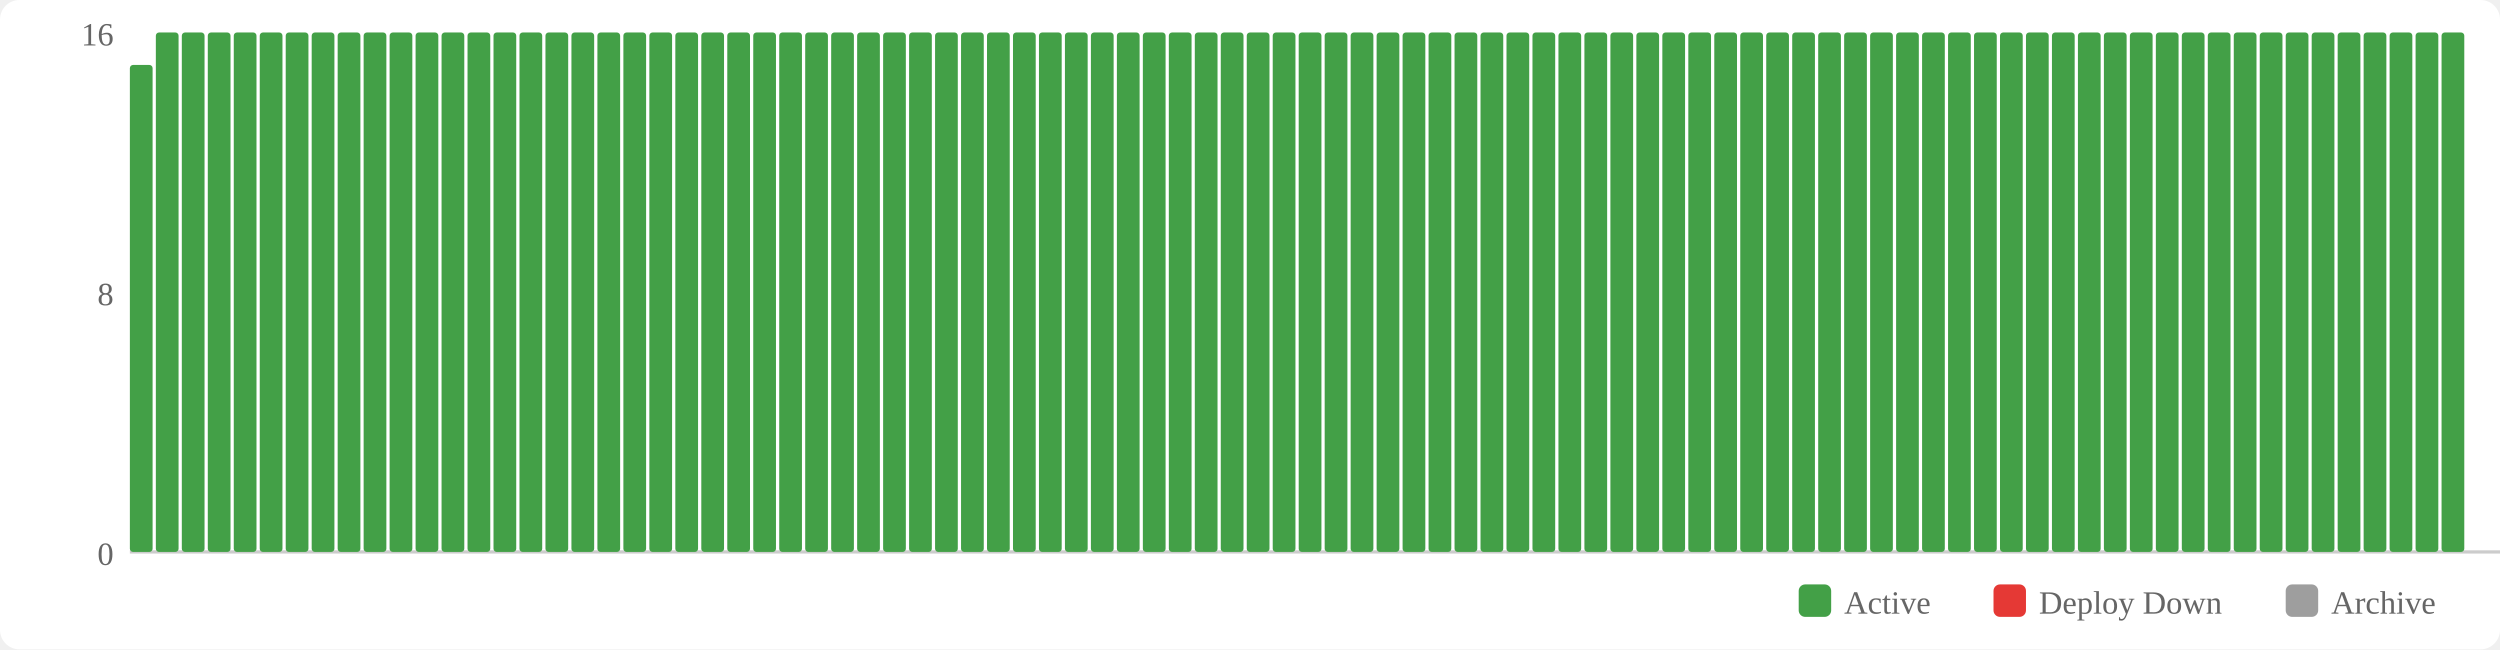
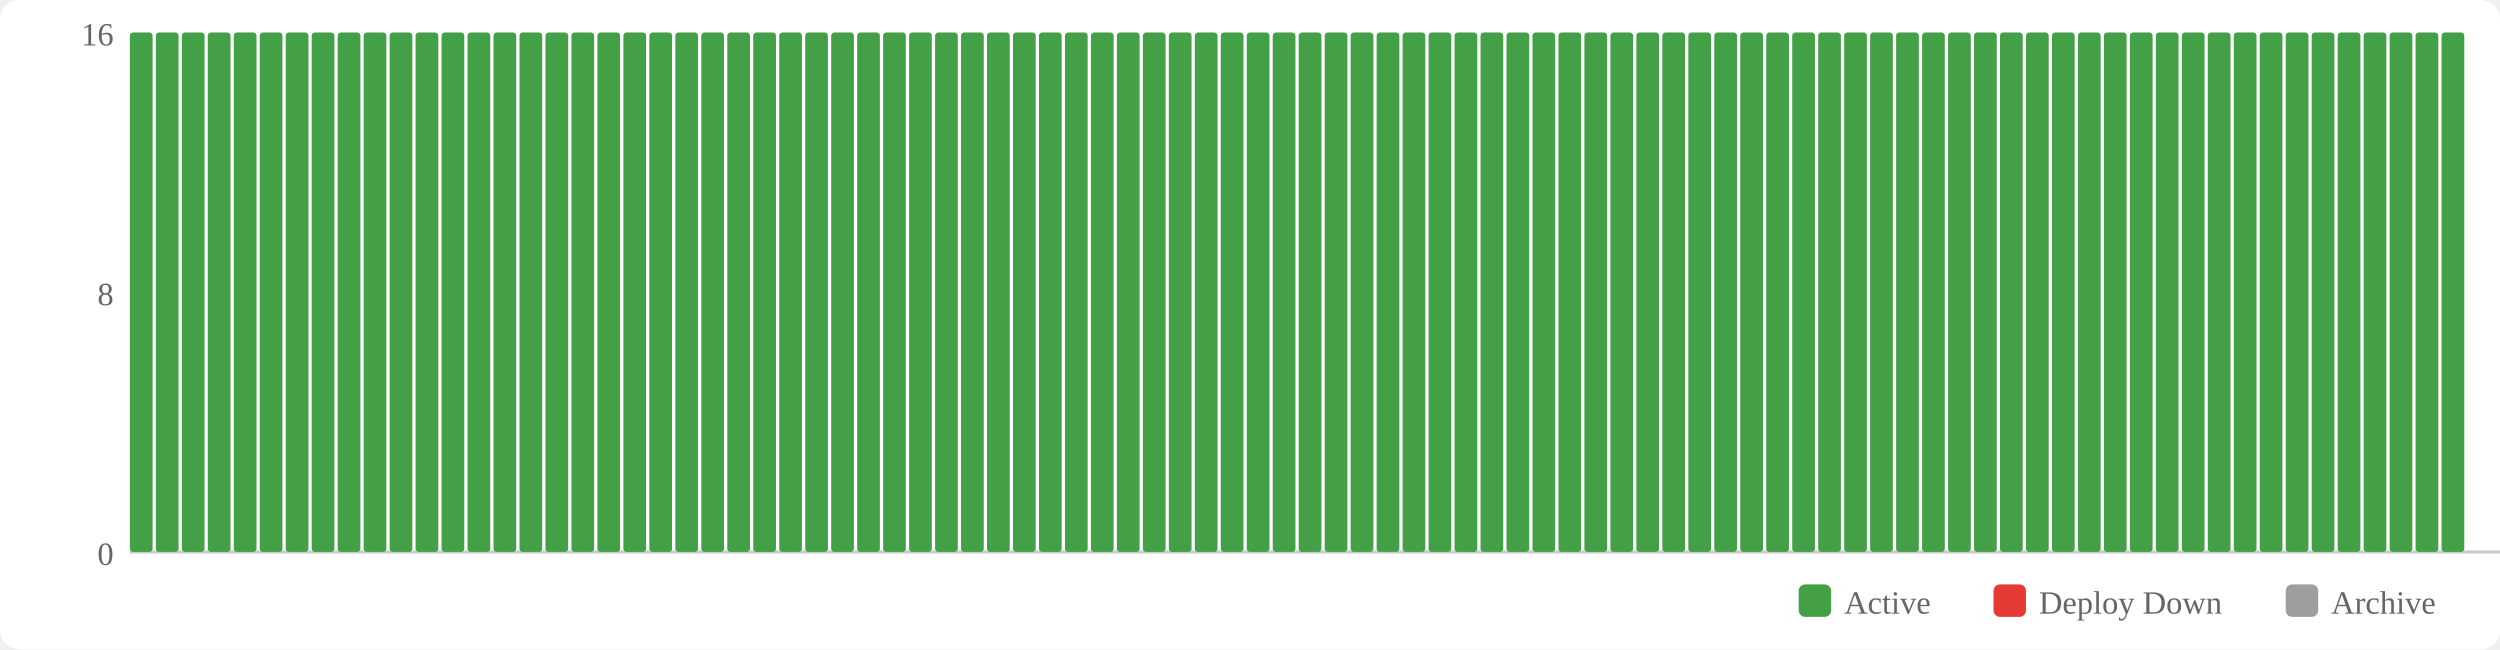
<svg xmlns="http://www.w3.org/2000/svg" width="770" height="200" viewBox="0 0 770 200">
  <rect width="770" height="200" fill="#fff" rx="6" />
  <rect x="554" y="180" width="10" height="10" fill="#43a047" rx="2" />
  <text x="568" y="189" font-size="10" fill="#666">Active</text>
  <rect x="614" y="180" width="10" height="10" fill="#e53935" rx="2" />
  <text x="628" y="189" font-size="10" fill="#666">Deploy Down</text>
  <rect x="704" y="180" width="10" height="10" fill="#9e9e9e" rx="2" />
  <text x="718" y="189" font-size="10" fill="#666">Archive</text>
  <text x="35" y="174" text-anchor="end" font-size="10" fill="#666">0</text>
  <text x="35" y="94" text-anchor="end" font-size="10" fill="#666">8</text>
  <text x="35" y="14" text-anchor="end" font-size="10" fill="#666">16</text>
  <line x1="40" y1="170" x2="770" y2="170" stroke="#ccc" stroke-width="1" />
-   <rect x="40" y="20" width="7" height="150" fill="#43a047" rx="1" />
+   <rect x="40" y="10" width="7" height="160" fill="#43a047" rx="1" />
  <rect x="48" y="10" width="7" height="160" fill="#43a047" rx="1" />
  <rect x="56" y="10" width="7" height="160" fill="#43a047" rx="1" />
  <rect x="64" y="10" width="7" height="160" fill="#43a047" rx="1" />
  <rect x="72" y="10" width="7" height="160" fill="#43a047" rx="1" />
  <rect x="80" y="10" width="7" height="160" fill="#43a047" rx="1" />
  <rect x="88" y="10" width="7" height="160" fill="#43a047" rx="1" />
  <rect x="96" y="10" width="7" height="160" fill="#43a047" rx="1" />
  <rect x="104" y="10" width="7" height="160" fill="#43a047" rx="1" />
  <rect x="112" y="10" width="7" height="160" fill="#43a047" rx="1" />
  <rect x="120" y="10" width="7" height="160" fill="#43a047" rx="1" />
  <rect x="128" y="10" width="7" height="160" fill="#43a047" rx="1" />
  <rect x="136" y="10" width="7" height="160" fill="#43a047" rx="1" />
  <rect x="144" y="10" width="7" height="160" fill="#43a047" rx="1" />
  <rect x="152" y="10" width="7" height="160" fill="#43a047" rx="1" />
  <rect x="160" y="10" width="7" height="160" fill="#43a047" rx="1" />
  <rect x="168" y="10" width="7" height="160" fill="#43a047" rx="1" />
  <rect x="176" y="10" width="7" height="160" fill="#43a047" rx="1" />
  <rect x="184" y="10" width="7" height="160" fill="#43a047" rx="1" />
  <rect x="192" y="10" width="7" height="160" fill="#43a047" rx="1" />
  <rect x="200" y="10" width="7" height="160" fill="#43a047" rx="1" />
  <rect x="208" y="10" width="7" height="160" fill="#43a047" rx="1" />
  <rect x="216" y="10" width="7" height="160" fill="#43a047" rx="1" />
  <rect x="224" y="10" width="7" height="160" fill="#43a047" rx="1" />
  <rect x="232" y="10" width="7" height="160" fill="#43a047" rx="1" />
  <rect x="240" y="10" width="7" height="160" fill="#43a047" rx="1" />
  <rect x="248" y="10" width="7" height="160" fill="#43a047" rx="1" />
  <rect x="256" y="10" width="7" height="160" fill="#43a047" rx="1" />
  <rect x="264" y="10" width="7" height="160" fill="#43a047" rx="1" />
  <rect x="272" y="10" width="7" height="160" fill="#43a047" rx="1" />
  <rect x="280" y="10" width="7" height="160" fill="#43a047" rx="1" />
  <rect x="288" y="10" width="7" height="160" fill="#43a047" rx="1" />
  <rect x="296" y="10" width="7" height="160" fill="#43a047" rx="1" />
  <rect x="304" y="10" width="7" height="160" fill="#43a047" rx="1" />
  <rect x="312" y="10" width="7" height="160" fill="#43a047" rx="1" />
  <rect x="320" y="10" width="7" height="160" fill="#43a047" rx="1" />
  <rect x="328" y="10" width="7" height="160" fill="#43a047" rx="1" />
  <rect x="336" y="10" width="7" height="160" fill="#43a047" rx="1" />
  <rect x="344" y="10" width="7" height="160" fill="#43a047" rx="1" />
  <rect x="352" y="10" width="7" height="160" fill="#43a047" rx="1" />
  <rect x="360" y="10" width="7" height="160" fill="#43a047" rx="1" />
  <rect x="368" y="10" width="7" height="160" fill="#43a047" rx="1" />
  <rect x="376" y="10" width="7" height="160" fill="#43a047" rx="1" />
  <rect x="384" y="10" width="7" height="160" fill="#43a047" rx="1" />
  <rect x="392" y="10" width="7" height="160" fill="#43a047" rx="1" />
  <rect x="400" y="10" width="7" height="160" fill="#43a047" rx="1" />
  <rect x="408" y="10" width="7" height="160" fill="#43a047" rx="1" />
  <rect x="416" y="10" width="7" height="160" fill="#43a047" rx="1" />
  <rect x="424" y="10" width="7" height="160" fill="#43a047" rx="1" />
  <rect x="432" y="10" width="7" height="160" fill="#43a047" rx="1" />
  <rect x="440" y="10" width="7" height="160" fill="#43a047" rx="1" />
  <rect x="448" y="10" width="7" height="160" fill="#43a047" rx="1" />
  <rect x="456" y="10" width="7" height="160" fill="#43a047" rx="1" />
  <rect x="464" y="10" width="7" height="160" fill="#43a047" rx="1" />
  <rect x="472" y="10" width="7" height="160" fill="#43a047" rx="1" />
  <rect x="480" y="10" width="7" height="160" fill="#43a047" rx="1" />
  <rect x="488" y="10" width="7" height="160" fill="#43a047" rx="1" />
  <rect x="496" y="10" width="7" height="160" fill="#43a047" rx="1" />
  <rect x="504" y="10" width="7" height="160" fill="#43a047" rx="1" />
  <rect x="512" y="10" width="7" height="160" fill="#43a047" rx="1" />
  <rect x="520" y="10" width="7" height="160" fill="#43a047" rx="1" />
  <rect x="528" y="10" width="7" height="160" fill="#43a047" rx="1" />
  <rect x="536" y="10" width="7" height="160" fill="#43a047" rx="1" />
  <rect x="544" y="10" width="7" height="160" fill="#43a047" rx="1" />
  <rect x="552" y="10" width="7" height="160" fill="#43a047" rx="1" />
  <rect x="560" y="10" width="7" height="160" fill="#43a047" rx="1" />
  <rect x="568" y="10" width="7" height="160" fill="#43a047" rx="1" />
  <rect x="576" y="10" width="7" height="160" fill="#43a047" rx="1" />
  <rect x="584" y="10" width="7" height="160" fill="#43a047" rx="1" />
  <rect x="592" y="10" width="7" height="160" fill="#43a047" rx="1" />
  <rect x="600" y="10" width="7" height="160" fill="#43a047" rx="1" />
  <rect x="608" y="10" width="7" height="160" fill="#43a047" rx="1" />
  <rect x="616" y="10" width="7" height="160" fill="#43a047" rx="1" />
  <rect x="624" y="10" width="7" height="160" fill="#43a047" rx="1" />
  <rect x="632" y="10" width="7" height="160" fill="#43a047" rx="1" />
  <rect x="640" y="10" width="7" height="160" fill="#43a047" rx="1" />
  <rect x="648" y="10" width="7" height="160" fill="#43a047" rx="1" />
  <rect x="656" y="10" width="7" height="160" fill="#43a047" rx="1" />
  <rect x="664" y="10" width="7" height="160" fill="#43a047" rx="1" />
  <rect x="672" y="10" width="7" height="160" fill="#43a047" rx="1" />
  <rect x="680" y="10" width="7" height="160" fill="#43a047" rx="1" />
  <rect x="688" y="10" width="7" height="160" fill="#43a047" rx="1" />
  <rect x="696" y="10" width="7" height="160" fill="#43a047" rx="1" />
  <rect x="704" y="10" width="7" height="160" fill="#43a047" rx="1" />
  <rect x="712" y="10" width="7" height="160" fill="#43a047" rx="1" />
  <rect x="720" y="10" width="7" height="160" fill="#43a047" rx="1" />
  <rect x="728" y="10" width="7" height="160" fill="#43a047" rx="1" />
  <rect x="736" y="10" width="7" height="160" fill="#43a047" rx="1" />
  <rect x="744" y="10" width="7" height="160" fill="#43a047" rx="1" />
  <rect x="752" y="10" width="7" height="160" fill="#43a047" rx="1" />
</svg>
